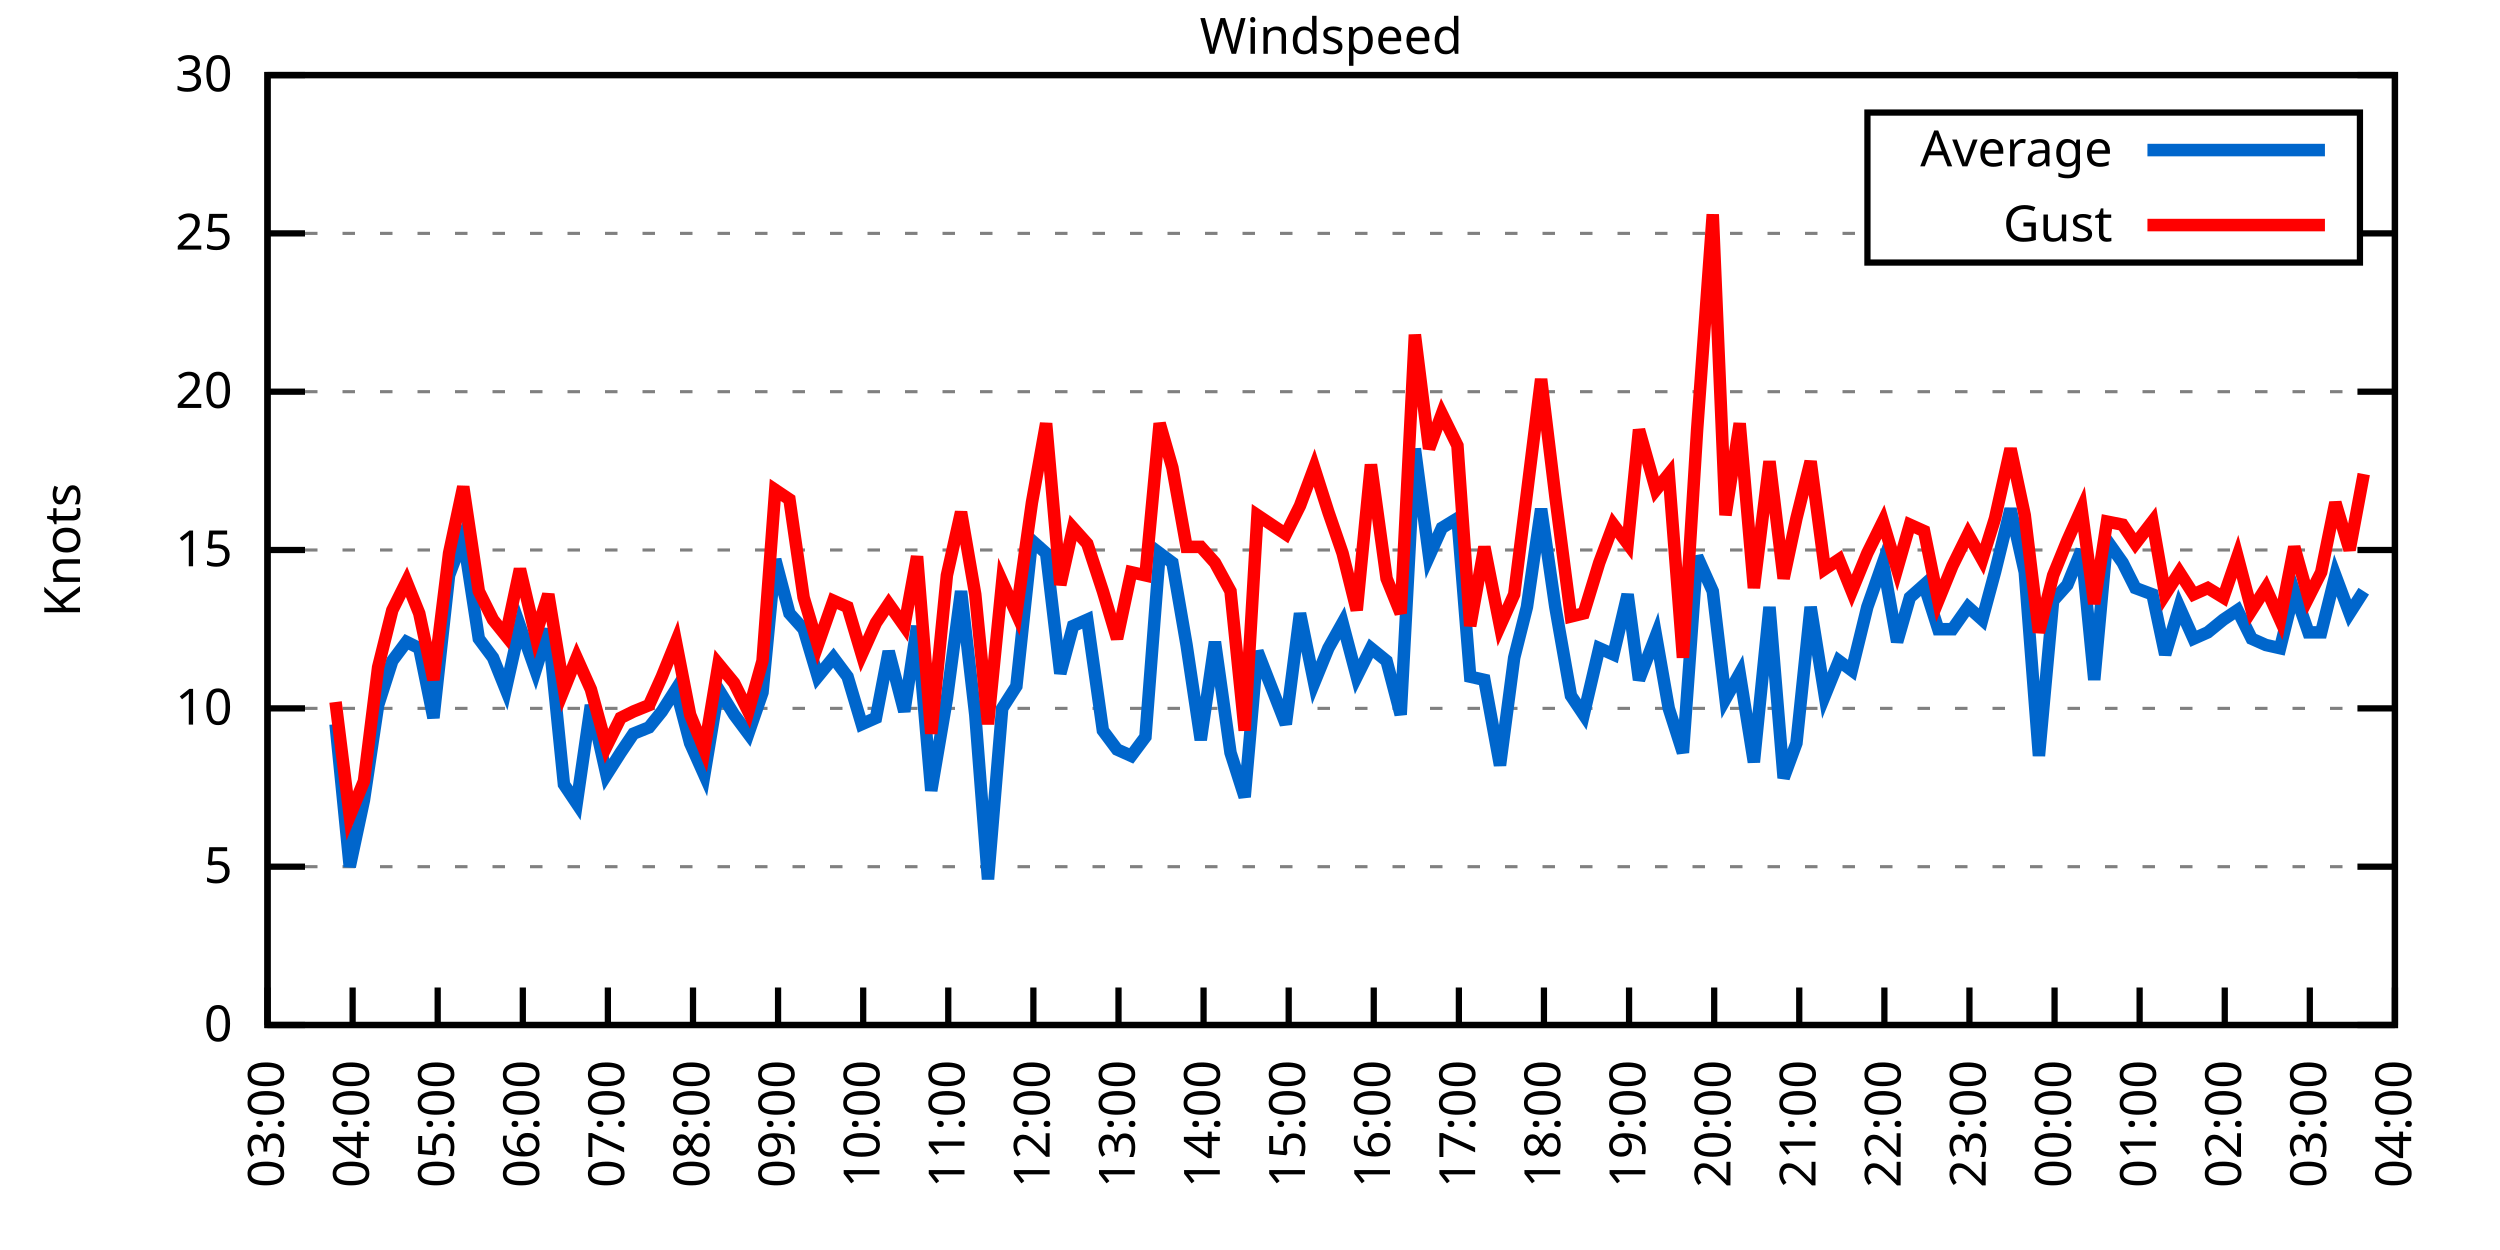
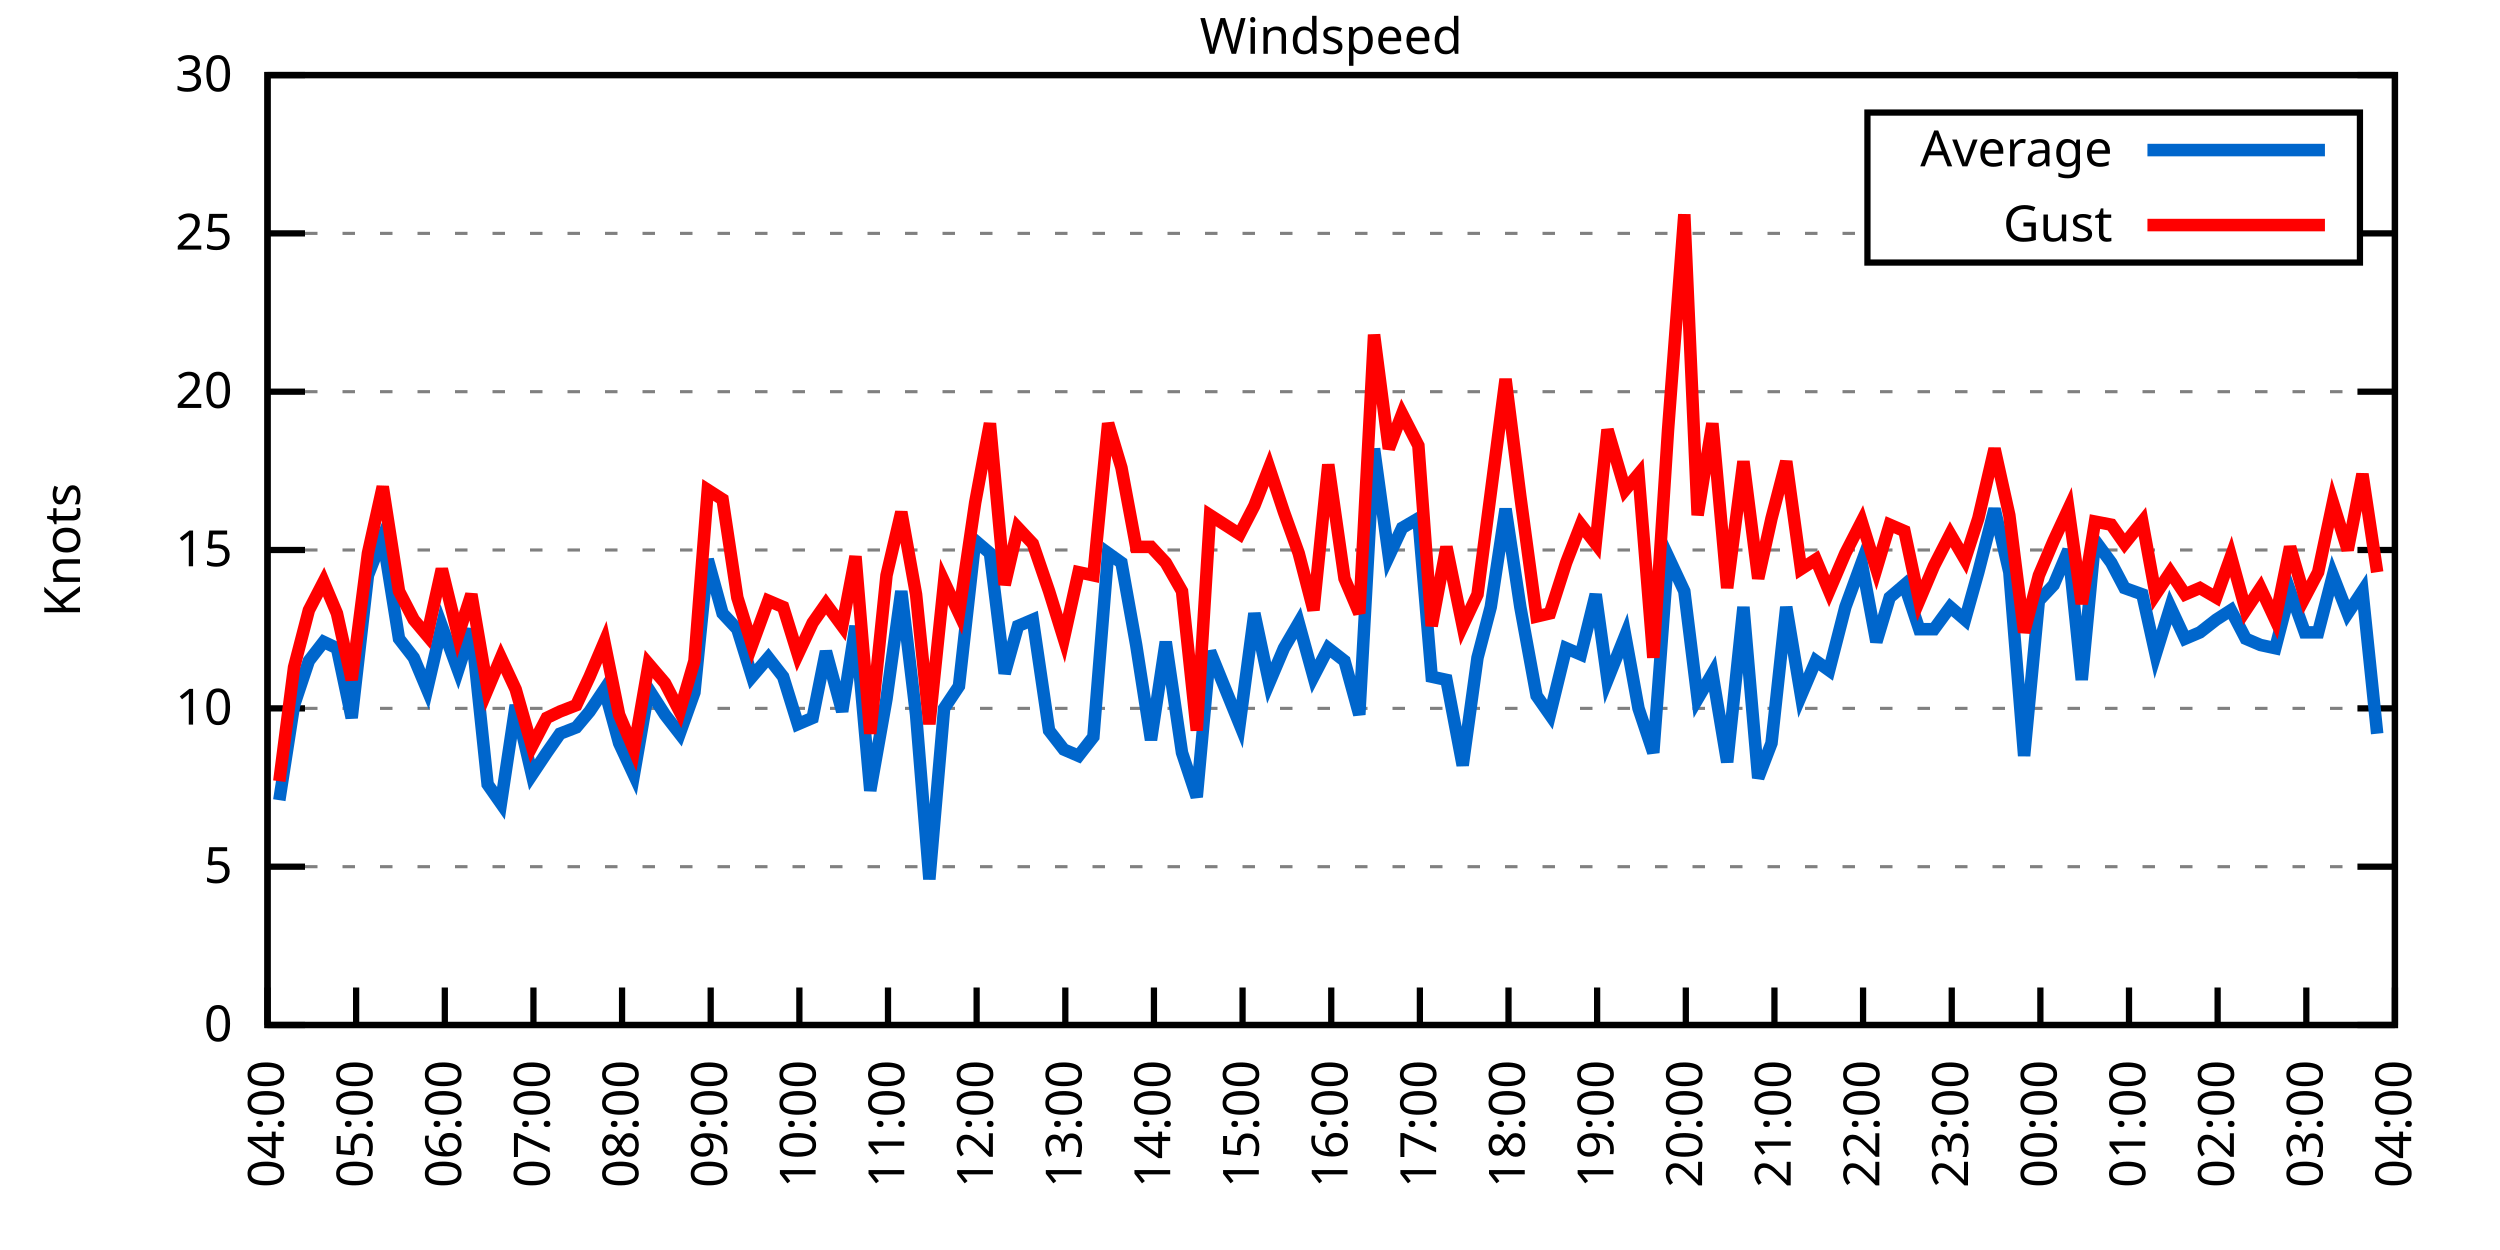
<svg xmlns="http://www.w3.org/2000/svg" xmlns:xlink="http://www.w3.org/1999/xlink" width="400" height="200" viewBox="0 0 400 200">
  <g id="gnuplot_canvas">
    <rect x="0" y="0" width="400" height="200" fill="none" />
    <defs>
      <circle id="gpDot" r="0.5" stroke-width="0.5" stroke="currentColor" />
      <path id="gpPt0" stroke-width="0.333" stroke="currentColor" d="M-1,0 h2 M0,-1 v2" />
      <path id="gpPt1" stroke-width="0.333" stroke="currentColor" d="M-1,-1 L1,1 M1,-1 L-1,1" />
      <path id="gpPt2" stroke-width="0.333" stroke="currentColor" d="M-1,0 L1,0 M0,-1 L0,1 M-1,-1 L1,1 M-1,1 L1,-1" />
      <rect id="gpPt3" stroke-width="0.333" stroke="currentColor" x="-1" y="-1" width="2" height="2" />
      <rect id="gpPt4" stroke-width="0.333" stroke="currentColor" fill="currentColor" x="-1" y="-1" width="2" height="2" />
      <circle id="gpPt5" stroke-width="0.333" stroke="currentColor" cx="0" cy="0" r="1" />
      <use xlink:href="#gpPt5" id="gpPt6" fill="currentColor" stroke="none" />
      <path id="gpPt7" stroke-width="0.333" stroke="currentColor" d="M0,-1.33 L-1.33,0.67 L1.33,0.67 z" />
      <use xlink:href="#gpPt7" id="gpPt8" fill="currentColor" stroke="none" />
      <use xlink:href="#gpPt7" id="gpPt9" stroke="currentColor" transform="rotate(180)" />
      <use xlink:href="#gpPt9" id="gpPt10" fill="currentColor" stroke="none" />
      <use xlink:href="#gpPt3" id="gpPt11" stroke="currentColor" transform="rotate(45)" />
      <use xlink:href="#gpPt11" id="gpPt12" fill="currentColor" stroke="none" />
      <path id="gpPt13" stroke-width="0.333" stroke="currentColor" d="M0,1.330 L1.265,0.411 L0.782,-1.067 L-0.782,-1.076 L-1.265,0.411 z" />
      <use xlink:href="#gpPt13" id="gpPt14" fill="currentColor" stroke="none" />
      <filter id="textbox" filterUnits="objectBoundingBox" x="0" y="0" height="1" width="1">
        <feFlood flood-color="white" flood-opacity="1" result="bgnd" />
        <feComposite in="SourceGraphic" in2="bgnd" operator="atop" />
      </filter>
      <filter id="greybox" filterUnits="objectBoundingBox" x="0" y="0" height="1" width="1">
        <feFlood flood-color="lightgrey" flood-opacity="1" result="grey" />
        <feComposite in="SourceGraphic" in2="grey" operator="atop" />
      </filter>
    </defs>
    <g fill="none" color="white" stroke="currentColor" stroke-width="1.00" stroke-linecap="butt" stroke-linejoin="miter">
</g>
    <g fill="none" color="black" stroke="currentColor" stroke-width="1.00" stroke-linecap="butt" stroke-linejoin="miter">
      <g stroke="none" shape-rendering="crispEdges">
        <polygon fill="rgb(255, 255, 255)" points="42.80,164.00 383.18,164.00 383.18,12.02 42.80,12.02 " />
      </g>
    </g>
    <g fill="none" color="black" stroke="currentColor" stroke-width="1.00" stroke-linecap="butt" stroke-linejoin="miter">
</g>
    <g fill="none" color="black" stroke="black" stroke-width="0.50" stroke-linecap="butt" stroke-linejoin="miter">
</g>
    <g fill="none" color="gray" stroke="currentColor" stroke-width="0.50" stroke-linecap="butt" stroke-linejoin="miter">
      <path stroke="gray" stroke-dasharray="2,4" class="gridline" d="M42.80,164.00 L383.19,164.00  " />
    </g>
    <g fill="none" color="gray" stroke="gray" stroke-width="1.00" stroke-linecap="butt" stroke-linejoin="miter">
</g>
    <g fill="none" color="black" stroke="currentColor" stroke-width="1.00" stroke-linecap="butt" stroke-linejoin="miter">
      <path stroke="black" d="M42.80,164.00 L48.80,164.00 M383.19,164.00 L377.19,164.00  " />
      <g transform="translate(37.20,166.60)" stroke="none" fill="black" font-family="Sans" font-size="8.00" text-anchor="end">
        <text>
          <tspan font-family="Sans"> 0</tspan>
        </text>
      </g>
    </g>
    <g fill="none" color="black" stroke="currentColor" stroke-width="1.00" stroke-linecap="butt" stroke-linejoin="miter">
</g>
    <g fill="none" color="black" stroke="black" stroke-width="0.50" stroke-linecap="butt" stroke-linejoin="miter">
</g>
    <g fill="none" color="gray" stroke="currentColor" stroke-width="0.50" stroke-linecap="butt" stroke-linejoin="miter">
      <path stroke="gray" stroke-dasharray="2,4" class="gridline" d="M42.80,138.67 L383.19,138.67  " />
    </g>
    <g fill="none" color="gray" stroke="gray" stroke-width="1.00" stroke-linecap="butt" stroke-linejoin="miter">
</g>
    <g fill="none" color="black" stroke="currentColor" stroke-width="1.00" stroke-linecap="butt" stroke-linejoin="miter">
      <path stroke="black" d="M42.80,138.67 L48.80,138.67 M383.19,138.67 L377.19,138.67  " />
      <g transform="translate(37.20,141.27)" stroke="none" fill="black" font-family="Sans" font-size="8.00" text-anchor="end">
        <text>
          <tspan font-family="Sans"> 5</tspan>
        </text>
      </g>
    </g>
    <g fill="none" color="black" stroke="currentColor" stroke-width="1.00" stroke-linecap="butt" stroke-linejoin="miter">
</g>
    <g fill="none" color="black" stroke="black" stroke-width="0.50" stroke-linecap="butt" stroke-linejoin="miter">
</g>
    <g fill="none" color="gray" stroke="currentColor" stroke-width="0.50" stroke-linecap="butt" stroke-linejoin="miter">
      <path stroke="gray" stroke-dasharray="2,4" class="gridline" d="M42.80,113.34 L383.19,113.34  " />
    </g>
    <g fill="none" color="gray" stroke="gray" stroke-width="1.00" stroke-linecap="butt" stroke-linejoin="miter">
</g>
    <g fill="none" color="black" stroke="currentColor" stroke-width="1.00" stroke-linecap="butt" stroke-linejoin="miter">
      <path stroke="black" d="M42.80,113.34 L48.80,113.34 M383.19,113.34 L377.19,113.34  " />
      <g transform="translate(37.20,115.94)" stroke="none" fill="black" font-family="Sans" font-size="8.00" text-anchor="end">
        <text>
          <tspan font-family="Sans"> 10</tspan>
        </text>
      </g>
    </g>
    <g fill="none" color="black" stroke="currentColor" stroke-width="1.00" stroke-linecap="butt" stroke-linejoin="miter">
</g>
    <g fill="none" color="black" stroke="black" stroke-width="0.50" stroke-linecap="butt" stroke-linejoin="miter">
</g>
    <g fill="none" color="gray" stroke="currentColor" stroke-width="0.50" stroke-linecap="butt" stroke-linejoin="miter">
      <path stroke="gray" stroke-dasharray="2,4" class="gridline" d="M42.80,88.00 L383.19,88.00  " />
    </g>
    <g fill="none" color="gray" stroke="gray" stroke-width="1.00" stroke-linecap="butt" stroke-linejoin="miter">
</g>
    <g fill="none" color="black" stroke="currentColor" stroke-width="1.00" stroke-linecap="butt" stroke-linejoin="miter">
      <path stroke="black" d="M42.80,88.00 L48.80,88.00 M383.19,88.00 L377.19,88.00  " />
      <g transform="translate(37.20,90.60)" stroke="none" fill="black" font-family="Sans" font-size="8.00" text-anchor="end">
        <text>
          <tspan font-family="Sans"> 15</tspan>
        </text>
      </g>
    </g>
    <g fill="none" color="black" stroke="currentColor" stroke-width="1.00" stroke-linecap="butt" stroke-linejoin="miter">
</g>
    <g fill="none" color="black" stroke="black" stroke-width="0.50" stroke-linecap="butt" stroke-linejoin="miter">
</g>
    <g fill="none" color="gray" stroke="currentColor" stroke-width="0.50" stroke-linecap="butt" stroke-linejoin="miter">
      <path stroke="gray" stroke-dasharray="2,4" class="gridline" d="M42.80,62.67 L383.19,62.67  " />
    </g>
    <g fill="none" color="gray" stroke="gray" stroke-width="1.00" stroke-linecap="butt" stroke-linejoin="miter">
</g>
    <g fill="none" color="black" stroke="currentColor" stroke-width="1.00" stroke-linecap="butt" stroke-linejoin="miter">
      <path stroke="black" d="M42.80,62.67 L48.80,62.67 M383.19,62.67 L377.19,62.67  " />
      <g transform="translate(37.20,65.27)" stroke="none" fill="black" font-family="Sans" font-size="8.00" text-anchor="end">
        <text>
          <tspan font-family="Sans"> 20</tspan>
        </text>
      </g>
    </g>
    <g fill="none" color="black" stroke="currentColor" stroke-width="1.00" stroke-linecap="butt" stroke-linejoin="miter">
</g>
    <g fill="none" color="black" stroke="black" stroke-width="0.50" stroke-linecap="butt" stroke-linejoin="miter">
</g>
    <g fill="none" color="gray" stroke="currentColor" stroke-width="0.50" stroke-linecap="butt" stroke-linejoin="miter">
      <path stroke="gray" stroke-dasharray="2,4" class="gridline" d="M42.80,37.34 L298.79,37.34 M377.59,37.34 L383.19,37.34  " />
    </g>
    <g fill="none" color="gray" stroke="gray" stroke-width="1.00" stroke-linecap="butt" stroke-linejoin="miter">
</g>
    <g fill="none" color="black" stroke="currentColor" stroke-width="1.00" stroke-linecap="butt" stroke-linejoin="miter">
      <path stroke="black" d="M42.80,37.34 L48.80,37.34 M383.19,37.34 L377.19,37.34  " />
      <g transform="translate(37.20,39.94)" stroke="none" fill="black" font-family="Sans" font-size="8.00" text-anchor="end">
        <text>
          <tspan font-family="Sans"> 25</tspan>
        </text>
      </g>
    </g>
    <g fill="none" color="black" stroke="currentColor" stroke-width="1.00" stroke-linecap="butt" stroke-linejoin="miter">
</g>
    <g fill="none" color="black" stroke="black" stroke-width="0.50" stroke-linecap="butt" stroke-linejoin="miter">
</g>
    <g fill="none" color="gray" stroke="currentColor" stroke-width="0.50" stroke-linecap="butt" stroke-linejoin="miter">
      <path stroke="gray" stroke-dasharray="2,4" class="gridline" d="M42.80,12.01 L383.19,12.01  " />
    </g>
    <g fill="none" color="gray" stroke="gray" stroke-width="1.00" stroke-linecap="butt" stroke-linejoin="miter">
</g>
    <g fill="none" color="black" stroke="currentColor" stroke-width="1.00" stroke-linecap="butt" stroke-linejoin="miter">
      <path stroke="black" d="M42.80,12.01 L48.80,12.01 M383.19,12.01 L377.19,12.01  " />
      <g transform="translate(37.20,14.61)" stroke="none" fill="black" font-family="Sans" font-size="8.00" text-anchor="end">
        <text>
          <tspan font-family="Sans"> 30</tspan>
        </text>
      </g>
    </g>
    <g fill="none" color="black" stroke="currentColor" stroke-width="1.00" stroke-linecap="butt" stroke-linejoin="miter">
      <path stroke="black" d="M42.80,164.00 L42.80,158.00  " />
      <g transform="translate(45.40,169.60) rotate(270.00)" stroke="none" fill="black" font-family="Sans" font-size="8.00" text-anchor="end">
        <text>
-           <tspan font-family="Sans">03:00</tspan>
-         </text>
-       </g>
-     </g>
-     <g fill="none" color="black" stroke="currentColor" stroke-width="1.00" stroke-linecap="butt" stroke-linejoin="miter">
-       <path stroke="black" d="M56.42,164.00 L56.42,158.00  " />
-       <g transform="translate(59.02,169.60) rotate(270.00)" stroke="none" fill="black" font-family="Sans" font-size="8.00" text-anchor="end">
-         <text>
          <tspan font-family="Sans">04:00</tspan>
        </text>
      </g>
    </g>
    <g fill="none" color="black" stroke="currentColor" stroke-width="1.00" stroke-linecap="butt" stroke-linejoin="miter">
-       <path stroke="black" d="M70.03,164.00 L70.03,158.00  " />
-       <g transform="translate(72.63,169.60) rotate(270.00)" stroke="none" fill="black" font-family="Sans" font-size="8.00" text-anchor="end">
+       <path stroke="black" d="M56.98,164.00 L56.98,158.00  " />
+       <g transform="translate(59.58,169.60) rotate(270.00)" stroke="none" fill="black" font-family="Sans" font-size="8.00" text-anchor="end">
        <text>
          <tspan font-family="Sans">05:00</tspan>
        </text>
      </g>
    </g>
    <g fill="none" color="black" stroke="currentColor" stroke-width="1.00" stroke-linecap="butt" stroke-linejoin="miter">
-       <path stroke="black" d="M83.65,164.00 L83.65,158.00  " />
-       <g transform="translate(86.25,169.60) rotate(270.00)" stroke="none" fill="black" font-family="Sans" font-size="8.00" text-anchor="end">
+       <path stroke="black" d="M71.17,164.00 L71.17,158.00  " />
+       <g transform="translate(73.77,169.60) rotate(270.00)" stroke="none" fill="black" font-family="Sans" font-size="8.00" text-anchor="end">
        <text>
          <tspan font-family="Sans">06:00</tspan>
        </text>
      </g>
    </g>
    <g fill="none" color="black" stroke="currentColor" stroke-width="1.00" stroke-linecap="butt" stroke-linejoin="miter">
-       <path stroke="black" d="M97.26,164.00 L97.26,158.00  " />
-       <g transform="translate(99.86,169.60) rotate(270.00)" stroke="none" fill="black" font-family="Sans" font-size="8.00" text-anchor="end">
+       <path stroke="black" d="M85.35,164.00 L85.35,158.00  " />
+       <g transform="translate(87.95,169.60) rotate(270.00)" stroke="none" fill="black" font-family="Sans" font-size="8.00" text-anchor="end">
        <text>
          <tspan font-family="Sans">07:00</tspan>
        </text>
      </g>
    </g>
    <g fill="none" color="black" stroke="currentColor" stroke-width="1.00" stroke-linecap="butt" stroke-linejoin="miter">
-       <path stroke="black" d="M110.88,164.00 L110.88,158.00  " />
-       <g transform="translate(113.48,169.60) rotate(270.00)" stroke="none" fill="black" font-family="Sans" font-size="8.00" text-anchor="end">
+       <path stroke="black" d="M99.53,164.00 L99.53,158.00  " />
+       <g transform="translate(102.13,169.60) rotate(270.00)" stroke="none" fill="black" font-family="Sans" font-size="8.00" text-anchor="end">
        <text>
          <tspan font-family="Sans">08:00</tspan>
        </text>
      </g>
    </g>
    <g fill="none" color="black" stroke="currentColor" stroke-width="1.00" stroke-linecap="butt" stroke-linejoin="miter">
-       <path stroke="black" d="M124.49,164.00 L124.49,158.00  " />
-       <g transform="translate(127.09,169.60) rotate(270.00)" stroke="none" fill="black" font-family="Sans" font-size="8.00" text-anchor="end">
+       <path stroke="black" d="M113.71,164.00 L113.71,158.00  " />
+       <g transform="translate(116.31,169.60) rotate(270.00)" stroke="none" fill="black" font-family="Sans" font-size="8.00" text-anchor="end">
        <text>
          <tspan font-family="Sans">09:00</tspan>
        </text>
      </g>
    </g>
    <g fill="none" color="black" stroke="currentColor" stroke-width="1.00" stroke-linecap="butt" stroke-linejoin="miter">
-       <path stroke="black" d="M138.11,164.00 L138.11,158.00  " />
-       <g transform="translate(140.71,169.60) rotate(270.00)" stroke="none" fill="black" font-family="Sans" font-size="8.00" text-anchor="end">
+       <path stroke="black" d="M127.90,164.00 L127.90,158.00  " />
+       <g transform="translate(130.50,169.60) rotate(270.00)" stroke="none" fill="black" font-family="Sans" font-size="8.00" text-anchor="end">
        <text>
          <tspan font-family="Sans">10:00</tspan>
        </text>
      </g>
    </g>
    <g fill="none" color="black" stroke="currentColor" stroke-width="1.00" stroke-linecap="butt" stroke-linejoin="miter">
-       <path stroke="black" d="M151.72,164.00 L151.72,158.00  " />
-       <g transform="translate(154.32,169.60) rotate(270.00)" stroke="none" fill="black" font-family="Sans" font-size="8.00" text-anchor="end">
+       <path stroke="black" d="M142.08,164.00 L142.08,158.00  " />
+       <g transform="translate(144.68,169.60) rotate(270.00)" stroke="none" fill="black" font-family="Sans" font-size="8.00" text-anchor="end">
        <text>
          <tspan font-family="Sans">11:00</tspan>
        </text>
      </g>
    </g>
    <g fill="none" color="black" stroke="currentColor" stroke-width="1.00" stroke-linecap="butt" stroke-linejoin="miter">
-       <path stroke="black" d="M165.34,164.00 L165.34,158.00  " />
-       <g transform="translate(167.94,169.60) rotate(270.00)" stroke="none" fill="black" font-family="Sans" font-size="8.00" text-anchor="end">
+       <path stroke="black" d="M156.26,164.00 L156.26,158.00  " />
+       <g transform="translate(158.86,169.60) rotate(270.00)" stroke="none" fill="black" font-family="Sans" font-size="8.00" text-anchor="end">
        <text>
          <tspan font-family="Sans">12:00</tspan>
        </text>
      </g>
    </g>
    <g fill="none" color="black" stroke="currentColor" stroke-width="1.00" stroke-linecap="butt" stroke-linejoin="miter">
-       <path stroke="black" d="M178.96,164.00 L178.96,158.00  " />
-       <g transform="translate(181.56,169.60) rotate(270.00)" stroke="none" fill="black" font-family="Sans" font-size="8.00" text-anchor="end">
+       <path stroke="black" d="M170.45,164.00 L170.45,158.00  " />
+       <g transform="translate(173.05,169.60) rotate(270.00)" stroke="none" fill="black" font-family="Sans" font-size="8.00" text-anchor="end">
        <text>
          <tspan font-family="Sans">13:00</tspan>
        </text>
      </g>
    </g>
    <g fill="none" color="black" stroke="currentColor" stroke-width="1.00" stroke-linecap="butt" stroke-linejoin="miter">
-       <path stroke="black" d="M192.57,164.00 L192.57,158.00  " />
-       <g transform="translate(195.17,169.60) rotate(270.00)" stroke="none" fill="black" font-family="Sans" font-size="8.00" text-anchor="end">
+       <path stroke="black" d="M184.63,164.00 L184.63,158.00  " />
+       <g transform="translate(187.23,169.60) rotate(270.00)" stroke="none" fill="black" font-family="Sans" font-size="8.00" text-anchor="end">
        <text>
          <tspan font-family="Sans">14:00</tspan>
        </text>
      </g>
    </g>
    <g fill="none" color="black" stroke="currentColor" stroke-width="1.00" stroke-linecap="butt" stroke-linejoin="miter">
-       <path stroke="black" d="M206.19,164.00 L206.19,158.00  " />
-       <g transform="translate(208.79,169.60) rotate(270.00)" stroke="none" fill="black" font-family="Sans" font-size="8.00" text-anchor="end">
+       <path stroke="black" d="M198.81,164.00 L198.81,158.00  " />
+       <g transform="translate(201.41,169.60) rotate(270.00)" stroke="none" fill="black" font-family="Sans" font-size="8.00" text-anchor="end">
        <text>
          <tspan font-family="Sans">15:00</tspan>
        </text>
      </g>
    </g>
    <g fill="none" color="black" stroke="currentColor" stroke-width="1.00" stroke-linecap="butt" stroke-linejoin="miter">
-       <path stroke="black" d="M219.80,164.00 L219.80,158.00  " />
-       <g transform="translate(222.40,169.60) rotate(270.00)" stroke="none" fill="black" font-family="Sans" font-size="8.00" text-anchor="end">
+       <path stroke="black" d="M213.00,164.00 L213.00,158.00  " />
+       <g transform="translate(215.60,169.60) rotate(270.00)" stroke="none" fill="black" font-family="Sans" font-size="8.00" text-anchor="end">
        <text>
          <tspan font-family="Sans">16:00</tspan>
        </text>
      </g>
    </g>
    <g fill="none" color="black" stroke="currentColor" stroke-width="1.00" stroke-linecap="butt" stroke-linejoin="miter">
-       <path stroke="black" d="M233.42,164.00 L233.42,158.00  " />
-       <g transform="translate(236.02,169.60) rotate(270.00)" stroke="none" fill="black" font-family="Sans" font-size="8.00" text-anchor="end">
+       <path stroke="black" d="M227.18,164.00 L227.18,158.00  " />
+       <g transform="translate(229.78,169.60) rotate(270.00)" stroke="none" fill="black" font-family="Sans" font-size="8.00" text-anchor="end">
        <text>
          <tspan font-family="Sans">17:00</tspan>
        </text>
      </g>
    </g>
    <g fill="none" color="black" stroke="currentColor" stroke-width="1.00" stroke-linecap="butt" stroke-linejoin="miter">
-       <path stroke="black" d="M247.03,164.00 L247.03,158.00  " />
-       <g transform="translate(249.63,169.60) rotate(270.00)" stroke="none" fill="black" font-family="Sans" font-size="8.00" text-anchor="end">
+       <path stroke="black" d="M241.36,164.00 L241.36,158.00  " />
+       <g transform="translate(243.96,169.60) rotate(270.00)" stroke="none" fill="black" font-family="Sans" font-size="8.00" text-anchor="end">
        <text>
          <tspan font-family="Sans">18:00</tspan>
        </text>
      </g>
    </g>
    <g fill="none" color="black" stroke="currentColor" stroke-width="1.00" stroke-linecap="butt" stroke-linejoin="miter">
-       <path stroke="black" d="M260.65,164.00 L260.65,158.00  " />
-       <g transform="translate(263.25,169.60) rotate(270.00)" stroke="none" fill="black" font-family="Sans" font-size="8.00" text-anchor="end">
+       <path stroke="black" d="M255.54,164.00 L255.54,158.00  " />
+       <g transform="translate(258.14,169.60) rotate(270.00)" stroke="none" fill="black" font-family="Sans" font-size="8.00" text-anchor="end">
        <text>
          <tspan font-family="Sans">19:00</tspan>
        </text>
      </g>
    </g>
    <g fill="none" color="black" stroke="currentColor" stroke-width="1.00" stroke-linecap="butt" stroke-linejoin="miter">
-       <path stroke="black" d="M274.27,164.00 L274.27,158.00  " />
-       <g transform="translate(276.87,169.60) rotate(270.00)" stroke="none" fill="black" font-family="Sans" font-size="8.00" text-anchor="end">
+       <path stroke="black" d="M269.73,164.00 L269.73,158.00  " />
+       <g transform="translate(272.33,169.60) rotate(270.00)" stroke="none" fill="black" font-family="Sans" font-size="8.00" text-anchor="end">
        <text>
          <tspan font-family="Sans">20:00</tspan>
        </text>
      </g>
    </g>
    <g fill="none" color="black" stroke="currentColor" stroke-width="1.00" stroke-linecap="butt" stroke-linejoin="miter">
-       <path stroke="black" d="M287.88,164.00 L287.88,158.00  " />
-       <g transform="translate(290.48,169.60) rotate(270.00)" stroke="none" fill="black" font-family="Sans" font-size="8.00" text-anchor="end">
+       <path stroke="black" d="M283.91,164.00 L283.91,158.00  " />
+       <g transform="translate(286.51,169.60) rotate(270.00)" stroke="none" fill="black" font-family="Sans" font-size="8.00" text-anchor="end">
        <text>
          <tspan font-family="Sans">21:00</tspan>
        </text>
      </g>
    </g>
    <g fill="none" color="black" stroke="currentColor" stroke-width="1.00" stroke-linecap="butt" stroke-linejoin="miter">
-       <path stroke="black" d="M301.50,164.00 L301.50,158.00  " />
-       <g transform="translate(304.10,169.60) rotate(270.00)" stroke="none" fill="black" font-family="Sans" font-size="8.00" text-anchor="end">
+       <path stroke="black" d="M298.09,164.00 L298.09,158.00  " />
+       <g transform="translate(300.69,169.60) rotate(270.00)" stroke="none" fill="black" font-family="Sans" font-size="8.00" text-anchor="end">
        <text>
          <tspan font-family="Sans">22:00</tspan>
        </text>
      </g>
    </g>
    <g fill="none" color="black" stroke="currentColor" stroke-width="1.00" stroke-linecap="butt" stroke-linejoin="miter">
-       <path stroke="black" d="M315.11,164.00 L315.11,158.00  " />
-       <g transform="translate(317.71,169.60) rotate(270.00)" stroke="none" fill="black" font-family="Sans" font-size="8.00" text-anchor="end">
+       <path stroke="black" d="M312.28,164.00 L312.28,158.00  " />
+       <g transform="translate(314.88,169.60) rotate(270.00)" stroke="none" fill="black" font-family="Sans" font-size="8.00" text-anchor="end">
        <text>
          <tspan font-family="Sans">23:00</tspan>
        </text>
      </g>
    </g>
    <g fill="none" color="black" stroke="currentColor" stroke-width="1.00" stroke-linecap="butt" stroke-linejoin="miter">
-       <path stroke="black" d="M328.73,164.00 L328.73,158.00  " />
-       <g transform="translate(331.33,169.60) rotate(270.00)" stroke="none" fill="black" font-family="Sans" font-size="8.00" text-anchor="end">
+       <path stroke="black" d="M326.46,164.00 L326.46,158.00  " />
+       <g transform="translate(329.06,169.60) rotate(270.00)" stroke="none" fill="black" font-family="Sans" font-size="8.00" text-anchor="end">
        <text>
          <tspan font-family="Sans">00:00</tspan>
        </text>
      </g>
    </g>
    <g fill="none" color="black" stroke="currentColor" stroke-width="1.00" stroke-linecap="butt" stroke-linejoin="miter">
-       <path stroke="black" d="M342.34,164.00 L342.34,158.00  " />
-       <g transform="translate(344.94,169.60) rotate(270.00)" stroke="none" fill="black" font-family="Sans" font-size="8.00" text-anchor="end">
+       <path stroke="black" d="M340.64,164.00 L340.64,158.00  " />
+       <g transform="translate(343.24,169.60) rotate(270.00)" stroke="none" fill="black" font-family="Sans" font-size="8.00" text-anchor="end">
        <text>
          <tspan font-family="Sans">01:00</tspan>
        </text>
      </g>
    </g>
    <g fill="none" color="black" stroke="currentColor" stroke-width="1.00" stroke-linecap="butt" stroke-linejoin="miter">
-       <path stroke="black" d="M355.96,164.00 L355.96,158.00  " />
-       <g transform="translate(358.56,169.60) rotate(270.00)" stroke="none" fill="black" font-family="Sans" font-size="8.00" text-anchor="end">
+       <path stroke="black" d="M354.82,164.00 L354.82,158.00  " />
+       <g transform="translate(357.42,169.60) rotate(270.00)" stroke="none" fill="black" font-family="Sans" font-size="8.00" text-anchor="end">
        <text>
          <tspan font-family="Sans">02:00</tspan>
        </text>
      </g>
    </g>
    <g fill="none" color="black" stroke="currentColor" stroke-width="1.00" stroke-linecap="butt" stroke-linejoin="miter">
-       <path stroke="black" d="M369.57,164.00 L369.57,158.00  " />
-       <g transform="translate(372.17,169.60) rotate(270.00)" stroke="none" fill="black" font-family="Sans" font-size="8.00" text-anchor="end">
+       <path stroke="black" d="M369.01,164.00 L369.01,158.00  " />
+       <g transform="translate(371.61,169.60) rotate(270.00)" stroke="none" fill="black" font-family="Sans" font-size="8.00" text-anchor="end">
        <text>
          <tspan font-family="Sans">03:00</tspan>
        </text>
      </g>
    </g>
    <g fill="none" color="black" stroke="currentColor" stroke-width="1.00" stroke-linecap="butt" stroke-linejoin="miter">
      <path stroke="black" d="M383.19,164.00 L383.19,158.00  " />
      <g transform="translate(385.79,169.60) rotate(270.00)" stroke="none" fill="black" font-family="Sans" font-size="8.00" text-anchor="end">
        <text>
          <tspan font-family="Sans">04:00</tspan>
        </text>
      </g>
    </g>
    <g fill="none" color="black" stroke="currentColor" stroke-width="1.00" stroke-linecap="butt" stroke-linejoin="miter">
</g>
    <g fill="none" color="black" stroke="currentColor" stroke-width="1.00" stroke-linecap="butt" stroke-linejoin="miter">
      <path stroke="black" d="M42.80,12.01 L42.80,164.00 L383.19,164.00 L383.19,12.01 L42.80,12.01 Z  " />
    </g>
    <g fill="none" color="black" stroke="currentColor" stroke-width="1.00" stroke-linecap="butt" stroke-linejoin="miter">
</g>
    <g fill="none" color="black" stroke="currentColor" stroke-width="1.00" stroke-linecap="butt" stroke-linejoin="miter">
      <path stroke="black" d="M298.79,42.01 L298.79,18.01 L377.59,18.01 L377.59,42.01 L298.79,42.01 Z  " />
    </g>
    <g id="Windspeed_plot_1">
      <g fill="none" color="white" stroke="black" stroke-width="2.00" stroke-linecap="butt" stroke-linejoin="miter">
</g>
      <g fill="none" color="black" stroke="currentColor" stroke-width="2.00" stroke-linecap="butt" stroke-linejoin="miter">
        <g transform="translate(337.99,26.61)" stroke="none" fill="black" font-family="Sans" font-size="8.00" text-anchor="end">
          <text>
            <tspan font-family="Sans">Average</tspan>
          </text>
        </g>
      </g>
      <g fill="none" color="black" stroke="currentColor" stroke-width="2.00" stroke-linecap="butt" stroke-linejoin="miter">
-         <path stroke="rgb(  0, 102, 204)" d="M343.59,24.01 L371.99,24.01 M53.69,115.87 L55.96,138.67 L58.23,128.03 L60.50,112.83 L62.77,105.74 L65.04,102.70   L67.08,103.71 L69.35,114.86 L71.85,92.06 L74.12,85.98 L76.61,102.19 L78.88,105.23 L80.92,110.30 L83.19,100.16   L85.69,107.26 L87.73,100.67 L90.23,125.50 L92.27,128.54 L94.54,112.83 L97.04,123.98 L99.30,120.43 L101.35,117.39   L103.84,116.38 L105.89,113.84 L108.15,110.30 L110.42,118.91 L112.69,123.98 L114.96,110.30 L117.46,114.35 L119.73,117.39   L122.00,110.80 L124.04,89.52 L126.31,98.14 L128.58,100.67 L130.85,108.27 L133.34,105.23 L135.61,108.27 L137.88,115.87   L140.15,114.86 L142.19,104.22 L144.69,113.84 L146.73,100.16 L149.00,126.51 L151.50,111.82 L153.77,94.59 L156.04,114.35   L158.08,140.69 L160.35,113.34 L162.62,109.79 L165.11,86.49 L167.38,88.51 L169.65,107.76 L171.69,100.16 L173.96,99.15   L176.46,116.88 L178.73,119.92 L181.00,120.94 L183.27,117.90 L185.54,88.51 L187.58,90.03 L189.85,103.20 L192.12,118.40   L194.39,102.70 L196.88,120.43 L199.15,127.52 L201.19,104.22 L205.73,115.87 L208.00,98.14 L210.27,109.28 L212.54,103.71   L214.81,99.66 L217.08,108.27 L219.35,103.71 L221.85,105.74 L224.11,114.35 L226.38,71.79 L228.65,89.02 L230.70,84.46   L233.19,82.94 L235.23,108.27 L237.50,108.78 L240.00,122.46 L242.27,105.23 L244.31,97.12 L246.58,81.42 L248.85,97.12   L251.35,111.31 L253.39,114.35 L255.88,103.71 L258.15,104.72 L260.42,95.10 L262.24,108.78 L264.96,101.68 L267.00,113.34   L269.27,120.43 L271.54,89.02 L274.04,94.59 L276.08,111.82 L278.35,107.76 L280.62,121.95 L283.12,97.12 L285.38,124.48   L287.43,118.91 L289.70,97.12 L291.97,111.31 L294.23,105.74 L296.28,107.26 L298.77,97.12 L301.27,90.03 L303.54,102.70   L305.58,95.60 L307.85,93.58 L310.12,100.67 L312.39,100.67 L314.89,97.12 L317.15,99.15 L319.20,91.55 L321.69,81.42   L323.96,91.55 L326.23,120.94 L328.50,96.11 L330.77,93.58 L333.04,88.00 L335.08,108.78 L337.12,86.49 L339.62,90.03   L341.66,94.08 L344.39,95.10 L346.43,104.72 L348.70,97.12 L350.97,102.19 L353.24,101.18 L355.73,99.15 L358.00,97.63   L360.27,102.19 L362.54,103.20 L364.81,103.71 L367.08,94.59 L369.35,101.18 L371.39,101.18 L373.66,92.06 L375.93,98.14   L378.20,94.59  " />
+         <path stroke="rgb(  0, 102, 204)" d="M343.59,24.01 L371.99,24.01 M44.69,128.03 L47.05,112.83 L49.42,105.74 L51.78,102.70 L53.91,103.71 L56.27,114.86   L58.87,92.06 L61.24,85.98 L63.84,102.19 L66.20,105.23 L68.33,110.30 L70.69,100.16 L73.29,107.26 L75.42,100.67   L78.02,125.50 L80.15,128.54 L82.51,112.83 L85.11,123.98 L87.48,120.43 L89.60,117.39 L92.20,116.38 L94.33,113.84   L96.70,110.30 L99.06,118.91 L101.42,123.98 L103.79,110.30 L106.39,114.35 L108.75,117.39 L111.11,110.80 L113.24,89.52   L115.61,98.14 L117.97,100.67 L120.33,108.27 L122.93,105.23 L125.30,108.27 L127.66,115.87 L130.02,114.86 L132.15,104.22   L134.75,113.84 L136.88,100.16 L139.24,126.51 L141.84,111.82 L144.21,94.59 L146.57,114.35 L148.70,140.69 L151.06,113.34   L153.43,109.79 L156.03,86.49 L158.39,88.51 L160.75,107.76 L162.88,100.16 L165.25,99.15 L167.85,116.88 L170.21,119.92   L172.57,120.94 L174.94,117.90 L177.30,88.51 L179.43,90.03 L181.79,103.20 L184.16,118.40 L186.52,102.70 L189.12,120.43   L191.48,127.52 L193.61,104.22 L198.34,115.87 L200.70,98.14 L203.07,109.28 L205.43,103.71 L207.79,99.66 L210.16,108.27   L212.52,103.71 L215.12,105.74 L217.49,114.35 L219.85,71.79 L222.21,89.02 L224.34,84.46 L226.94,82.94 L229.07,108.27   L231.43,108.78 L234.03,122.46 L236.40,105.23 L238.52,97.12 L240.89,81.42 L243.25,97.12 L245.85,111.31 L247.98,114.35   L250.58,103.71 L252.94,104.72 L255.31,95.10 L257.20,108.78 L260.04,101.68 L262.16,113.34 L264.53,120.43 L266.89,89.02   L269.49,94.59 L271.62,111.82 L273.98,107.76 L276.35,121.95 L278.95,97.12 L281.31,124.48 L283.44,118.91 L285.80,97.12   L288.16,111.31 L290.53,105.74 L292.66,107.26 L295.26,97.12 L297.86,90.03 L300.22,102.70 L302.35,95.60 L304.71,93.58   L307.08,100.67 L309.44,100.67 L312.04,97.12 L314.40,99.15 L316.53,91.55 L319.13,81.42 L321.49,91.55 L323.86,120.94   L326.22,96.11 L328.59,93.58 L330.95,88.00 L333.08,108.78 L335.20,86.49 L337.80,90.03 L339.93,94.08 L342.77,95.10   L344.90,104.72 L347.26,97.12 L349.62,102.19 L351.99,101.18 L354.59,99.15 L356.95,97.63 L359.32,102.19 L361.68,103.20   L364.04,103.71 L366.41,94.59 L368.77,101.18 L370.90,101.18 L373.26,92.06 L375.63,98.14 L377.99,94.59 L380.35,117.39    " />
      </g>
    </g>
    <g id="Windspeed_plot_2">
      <g fill="none" color="black" stroke="currentColor" stroke-width="2.00" stroke-linecap="butt" stroke-linejoin="miter">
        <g transform="translate(337.99,38.61)" stroke="none" fill="black" font-family="Sans" font-size="8.00" text-anchor="end">
          <text>
            <tspan font-family="Sans">Gust</tspan>
          </text>
        </g>
      </g>
      <g fill="none" color="black" stroke="currentColor" stroke-width="2.00" stroke-linecap="butt" stroke-linejoin="miter">
-         <path stroke="rgb(255,   0,   0)" d="M343.59,36.01 L371.99,36.01 M53.69,112.32 L55.96,130.56 L58.23,124.99 L60.50,106.75 L62.77,97.63 L65.04,93.07   L67.08,98.14 L69.35,108.78 L71.85,88.51 L74.12,77.87 L76.61,94.59 L78.88,99.15 L80.92,101.68 L83.19,91.04   L85.69,101.68 L87.73,95.10 L90.23,110.30 L92.27,105.23 L94.54,110.30 L97.04,119.42 L99.30,114.86 L101.35,113.84   L103.84,112.83 L105.89,108.27 L108.15,102.70 L110.42,114.35 L112.69,119.92 L114.96,106.24 L117.46,109.28 L119.73,113.84   L122.00,105.74 L124.04,78.38 L126.31,79.90 L128.58,95.60 L130.85,103.20 L133.34,96.11 L135.61,97.12 L137.88,104.72   L140.15,99.66 L142.19,96.62 L144.69,100.16 L146.73,89.02 L149.00,117.39 L151.50,92.06 L153.77,81.93 L156.04,95.10   L158.08,115.87 L160.35,93.07 L162.62,98.14 L165.11,80.41 L167.38,67.74 L169.65,93.58 L171.69,84.46 L173.96,86.99   L176.46,94.59 L178.73,102.19 L181.00,91.55 L183.27,92.06 L185.54,67.74 L187.58,74.83 L189.85,87.50 L192.12,87.50   L194.39,90.03 L196.88,94.59 L199.15,116.88 L201.19,82.43 L205.73,85.47 L208.00,80.91 L210.27,74.83 L212.54,81.93   L214.81,88.51 L217.08,97.63 L219.35,74.33 L221.85,92.56 L224.11,98.14 L226.38,53.55 L228.65,71.79 L230.70,66.22   L233.19,71.29 L235.23,100.16 L237.50,87.50 L240.00,100.16 L242.27,95.10 L244.31,78.89 L246.58,60.65 L248.85,79.39   L251.35,98.64 L253.39,98.14 L255.88,90.03 L258.15,83.95 L260.42,86.99 L262.24,68.75 L264.96,78.38 L267.00,75.85   L269.27,105.23 L271.54,68.75 L274.04,34.30 L276.08,82.43 L278.35,67.74 L280.62,94.08 L283.12,73.82 L285.38,92.56   L287.43,82.94 L289.70,73.82 L291.97,91.04 L294.23,89.52 L296.28,94.59 L298.77,88.51 L301.27,83.45 L303.54,91.04   L305.58,83.95 L307.85,84.97 L310.12,96.11 L312.39,90.54 L314.89,85.47 L317.15,89.52 L319.20,82.94 L321.69,71.79   L323.96,82.43 L326.23,101.18 L328.50,92.06 L330.77,86.49 L333.04,81.42 L335.08,96.62 L337.12,83.45 L339.62,83.95   L341.66,86.99 L344.39,83.45 L346.43,95.10 L348.70,91.55 L350.97,95.10 L353.24,94.08 L355.73,95.60 L358.00,89.02   L360.27,97.63 L362.54,94.08 L364.81,99.15 L367.08,87.50 L369.35,95.60 L371.39,91.55 L373.66,80.41 L375.93,88.00   L378.20,75.85  " />
+         <path stroke="rgb(255,   0,   0)" d="M343.59,36.01 L371.99,36.01 M44.69,124.99 L47.05,106.75 L49.42,97.63 L51.78,93.07 L53.91,98.14 L56.27,108.78   L58.87,88.51 L61.24,77.87 L63.84,94.59 L66.20,99.15 L68.33,101.68 L70.69,91.04 L73.29,101.68 L75.42,95.10   L78.02,110.30 L80.15,105.23 L82.51,110.30 L85.11,119.42 L87.48,114.86 L89.60,113.84 L92.20,112.83 L94.33,108.27   L96.70,102.70 L99.06,114.35 L101.42,119.92 L103.79,106.24 L106.39,109.28 L108.75,113.84 L111.11,105.74 L113.24,78.38   L115.61,79.90 L117.97,95.60 L120.33,103.20 L122.93,96.11 L125.30,97.12 L127.66,104.72 L130.02,99.66 L132.15,96.62   L134.75,100.16 L136.88,89.02 L139.24,117.39 L141.84,92.06 L144.21,81.93 L146.57,95.10 L148.70,115.87 L151.06,93.07   L153.43,98.14 L156.03,80.41 L158.39,67.74 L160.75,93.58 L162.88,84.46 L165.25,86.99 L167.85,94.59 L170.21,102.19   L172.57,91.55 L174.94,92.06 L177.30,67.74 L179.43,74.83 L181.79,87.50 L184.16,87.50 L186.52,90.03 L189.12,94.59   L191.48,116.88 L193.61,82.43 L198.34,85.47 L200.70,80.91 L203.07,74.83 L205.43,81.93 L207.79,88.51 L210.16,97.63   L212.52,74.33 L215.12,92.56 L217.49,98.14 L219.85,53.55 L222.21,71.79 L224.34,66.22 L226.94,71.29 L229.07,100.16   L231.43,87.50 L234.03,100.16 L236.40,95.10 L238.52,78.89 L240.89,60.65 L243.25,79.39 L245.85,98.64 L247.98,98.14   L250.58,90.03 L252.94,83.95 L255.31,86.99 L257.20,68.75 L260.04,78.38 L262.16,75.85 L264.53,105.23 L266.89,68.75   L269.49,34.30 L271.62,82.43 L273.98,67.74 L276.35,94.08 L278.95,73.82 L281.31,92.56 L283.44,82.94 L285.80,73.82   L288.16,91.04 L290.53,89.52 L292.66,94.59 L295.26,88.51 L297.86,83.45 L300.22,91.04 L302.35,83.95 L304.71,84.97   L307.08,96.11 L309.44,90.54 L312.04,85.47 L314.40,89.52 L316.53,82.94 L319.13,71.79 L321.49,82.43 L323.86,101.18   L326.22,92.06 L328.59,86.49 L330.95,81.42 L333.08,96.62 L335.20,83.45 L337.80,83.95 L339.93,86.99 L342.77,83.45   L344.90,95.10 L347.26,91.55 L349.62,95.10 L351.99,94.08 L354.59,95.60 L356.95,89.02 L359.32,97.63 L361.68,94.08   L364.04,99.15 L366.41,87.50 L368.77,95.60 L370.90,91.55 L373.26,80.41 L375.63,88.00 L377.99,75.85 L380.35,91.55    " />
      </g>
    </g>
    <g fill="none" color="black" stroke="currentColor" stroke-width="2.00" stroke-linecap="butt" stroke-linejoin="miter">
</g>
    <g fill="none" color="black" stroke="black" stroke-width="1.00" stroke-linecap="butt" stroke-linejoin="miter">
</g>
    <g fill="none" color="black" stroke="currentColor" stroke-width="1.00" stroke-linecap="butt" stroke-linejoin="miter">
      <path stroke="black" d="M42.80,12.01 L42.80,164.00 L383.19,164.00 L383.19,12.01 L42.80,12.01 Z  " />
      <g transform="translate(12.80,88.01) rotate(270.00)" stroke="none" fill="black" font-family="Sans" font-size="8.00" text-anchor="middle">
        <text>
          <tspan font-family="Sans">Knots</tspan>
        </text>
      </g>
    </g>
    <g fill="none" color="black" stroke="currentColor" stroke-width="1.00" stroke-linecap="butt" stroke-linejoin="miter">
</g>
    <g fill="none" color="black" stroke="currentColor" stroke-width="1.00" stroke-linecap="butt" stroke-linejoin="miter">
      <g transform="translate(212.99,8.61)" stroke="none" fill="black" font-family="Sans" font-size="8.00" text-anchor="middle">
        <text>
          <tspan font-family="Sans">Windspeed</tspan>
        </text>
      </g>
    </g>
    <g fill="none" color="black" stroke="currentColor" stroke-width="1.00" stroke-linecap="butt" stroke-linejoin="miter">
</g>
  </g>
</svg>
